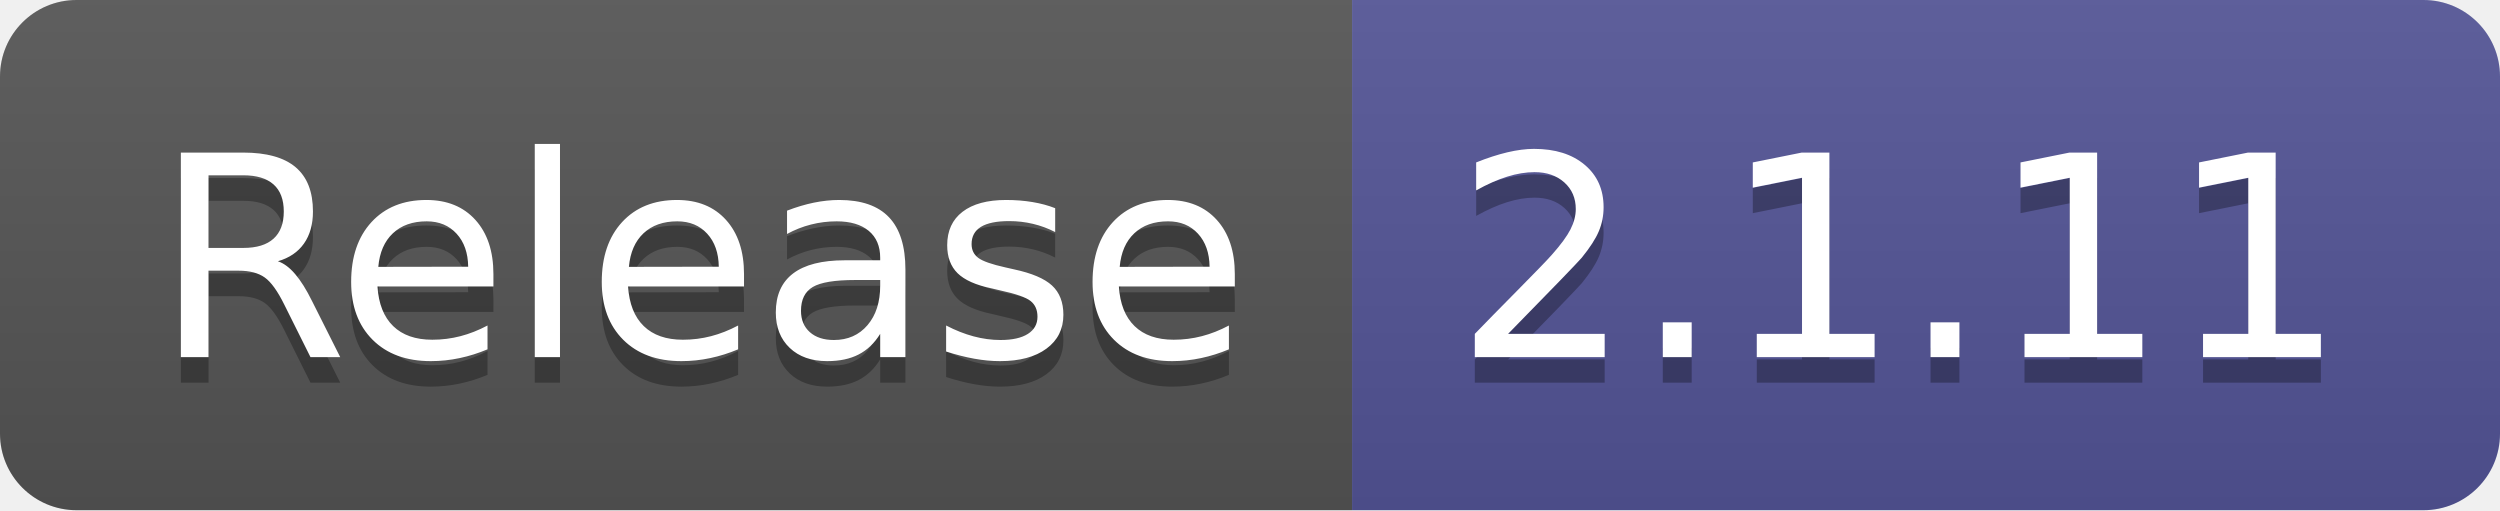
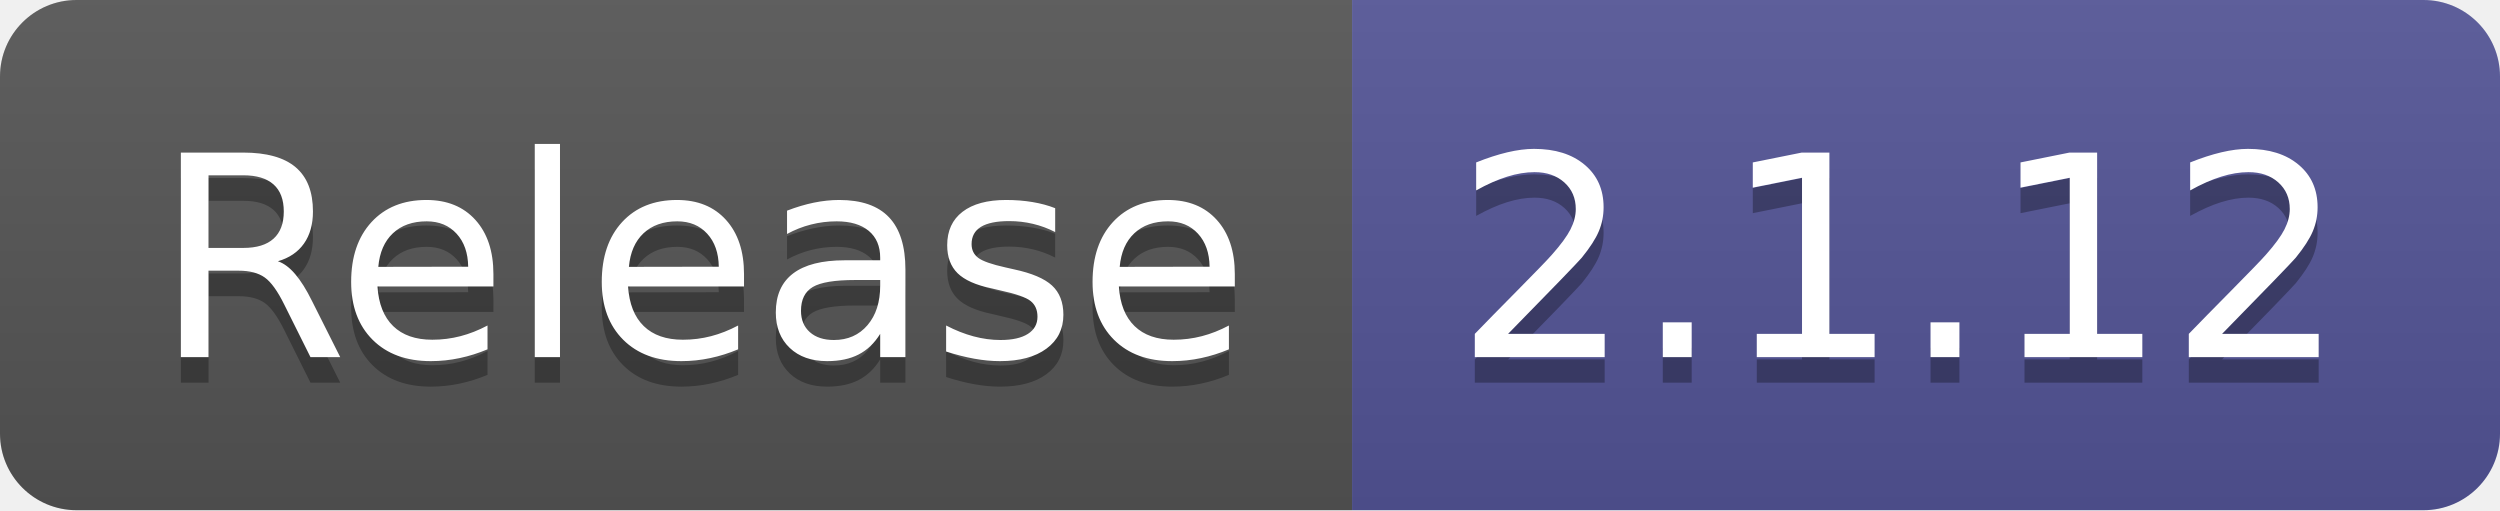
- <svg xmlns="http://www.w3.org/2000/svg" width="98" height="20" role="img" aria-label="Release: 2.1.11">
+ <svg xmlns="http://www.w3.org/2000/svg" width="98" height="20" role="img" aria-label="Release: 2.1.12">
  <linearGradient id="s" x2="0" y2="100%">
    <stop offset="0" stop-color="#bbb" stop-opacity=".1" />
    <stop offset="1" stop-opacity=".1" />
  </linearGradient>
  <clipPath id="r">
    <rect width="98" height="20" rx="3" fill="#fff" />
  </clipPath>
  <g clip-path="url(#r)">
    <rect width="53" height="20" fill="#555" />
    <rect x="53" width="45" height="20" fill="#535597" />
    <rect width="98" height="20" fill="url(#s)" />
  </g>
  <g fill="#fff" text-anchor="middle" font-family="Verdana,Geneva,DejaVu Sans,sans-serif" text-rendering="geometricPrecision" font-size="110">
    <text aria-hidden="true" x="275" y="150" fill="#010101" fill-opacity=".3" transform="scale(.1)" textLength="430">Release</text>
    <text x="275" y="140" transform="scale(.1)" fill="#fff" textLength="430">Release</text>
-     <text aria-hidden="true" x="745" y="150" fill="#010101" fill-opacity=".3" transform="scale(.1)" textLength="350">2.1.11</text>
-     <text x="745" y="140" transform="scale(.1)" fill="#fff" textLength="350">2.1.11</text>
+     <text aria-hidden="true" x="745" y="150" fill="#010101" fill-opacity=".3" transform="scale(.1)" textLength="350">2.1.12</text>
+     <text x="745" y="140" transform="scale(.1)" fill="#fff" textLength="350">2.1.12</text>
  </g>
</svg>
